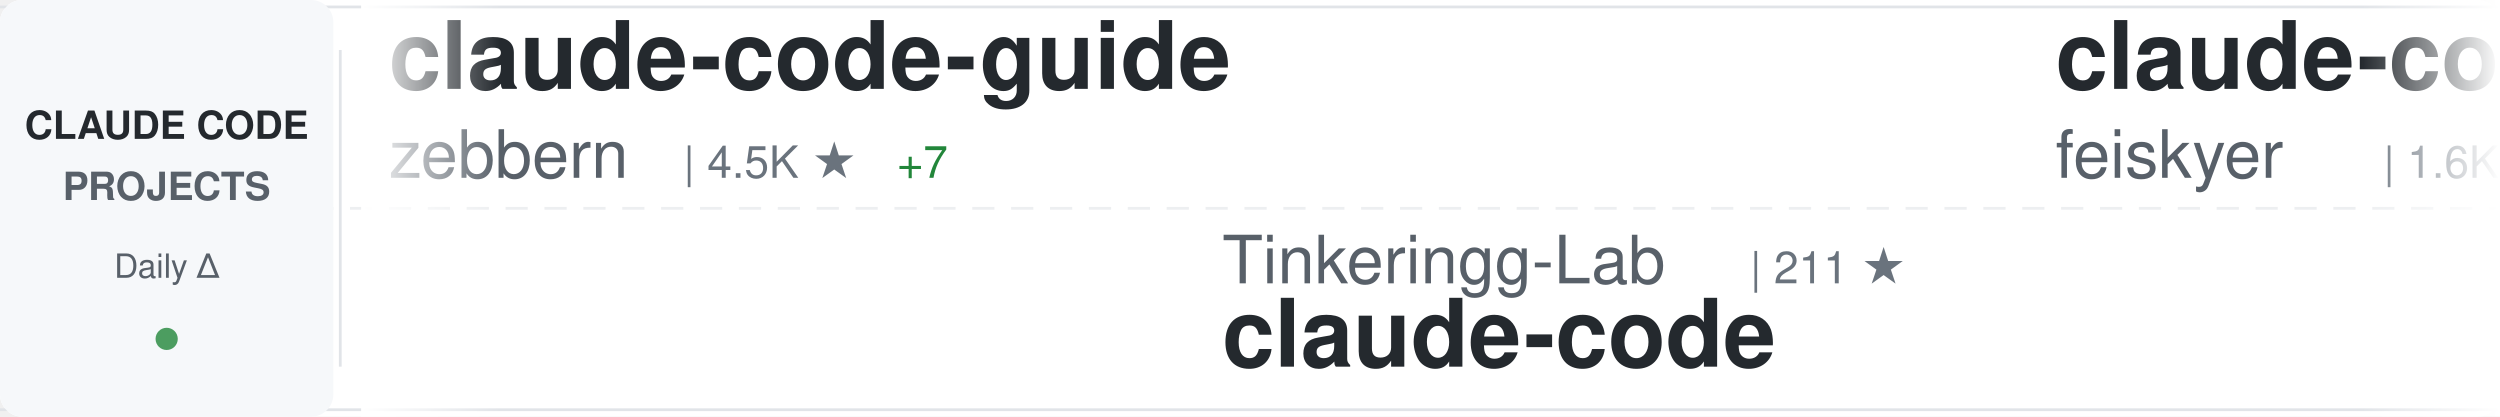
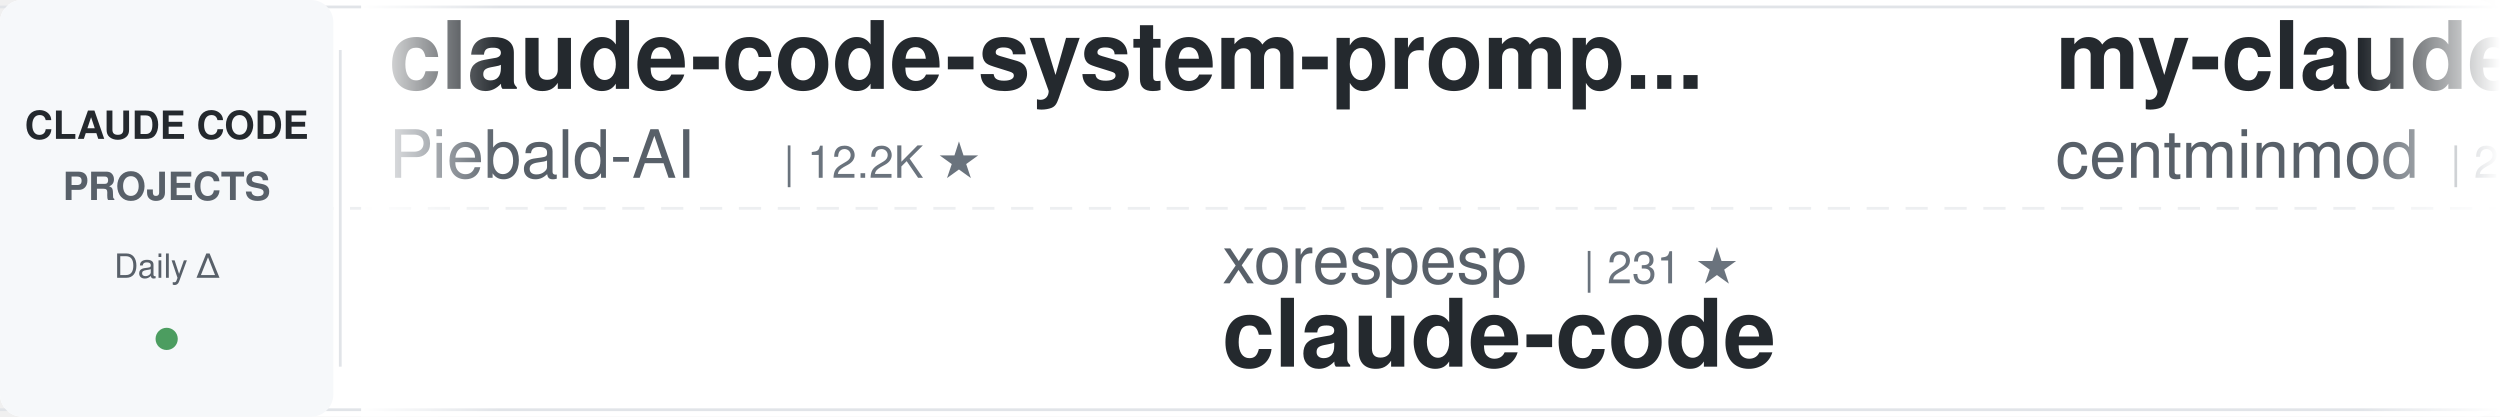
<svg xmlns="http://www.w3.org/2000/svg" width="900" height="150">
  <defs>
    <linearGradient id="awesomeLeftFade" x1="0%" y1="0%" x2="100%" y2="0%">
      <stop offset="0%" style="stop-color:#ffffff;stop-opacity:1" />
      <stop offset="100%" style="stop-color:#ffffff;stop-opacity:0" />
    </linearGradient>
    <linearGradient id="awesomeRightFade" x1="0%" y1="0%" x2="100%" y2="0%">
      <stop offset="0%" style="stop-color:#ffffff;stop-opacity:0" />
      <stop offset="100%" style="stop-color:#ffffff;stop-opacity:1" />
    </linearGradient>
  </defs>
  <rect width="900" height="150" fill="#ffffff" rx="8" />
  <rect x="0" y="2" width="900" height="1" fill="#e1e4e8" />
  <rect x="0" y="147" width="900" height="1" fill="#e1e4e8" />
  <line x1="0" y1="75" x2="900" y2="75" stroke="#e1e4e8" stroke-width="1" stroke-dasharray="8 6" opacity="0.6" />
  <rect x="0" y="0" width="120" height="150" fill="#f6f8fa" rx="8" />
  <text x="60" y="50" font-family="-apple-system, BlinkMacSystemFont, 'Segoe UI', Helvetica, Arial, sans-serif" font-size="14" font-weight="600" fill="#24292e" text-anchor="middle">CLAUDE CODE</text>
  <text x="60" y="72" font-family="-apple-system, BlinkMacSystemFont, 'Segoe UI', Helvetica, Arial, sans-serif" font-size="14" font-weight="600" fill="#586069" text-anchor="middle">PROJECTS</text>
  <text x="60" y="100" font-family="-apple-system, BlinkMacSystemFont, 'Segoe UI', Helvetica, Arial, sans-serif" font-size="12" font-weight="500" fill="#586069" text-anchor="middle">Daily Δ</text>
  <circle cx="60" cy="122" r="4" fill="#22863a" opacity="0.8" />
  <rect x="122" y="18" width="1" height="114" fill="#e1e4e8" />
  <clipPath id="awesomeTickerClip">
    <rect x="130" y="0" width="770" height="150" />
  </clipPath>
  <g clip-path="url(#awesomeTickerClip)">
    <g id="awesomeTickerItems">
      <animateTransform attributeName="transform" attributeType="XML" type="translate" from="0 0" to="-3000 0" dur="54s" repeatCount="indefinite" />
      <g transform="translate(0, 0)">
-         <text x="140" y="32" font-family="-apple-system, BlinkMacSystemFont, 'Segoe UI', Helvetica, Arial, sans-serif" font-size="34" font-weight="600" fill="#24292e">claude-code-guide</text>
-         <text x="140" y="64" font-family="-apple-system, BlinkMacSystemFont, 'Segoe UI', Helvetica, Arial, sans-serif" font-size="24" font-weight="400" fill="#586069">zebbern</text>
-         <text x="246" y="64" font-family="-apple-system, BlinkMacSystemFont, 'Segoe UI', Helvetica, Arial, sans-serif" font-size="16" font-weight="500" fill="#6a737d">| 4.5K ★</text>
-         <text x="323" y="64" font-family="-apple-system, BlinkMacSystemFont, 'Segoe UI', Helvetica, Arial, sans-serif" font-size="16" font-weight="500" fill="#22863a"> +7</text>
+         <text x="140" y="32" font-family="-apple-system, BlinkMacSystemFont, 'Segoe UI', Helvetica, Arial, sans-serif" font-size="34" font-weight="600" fill="#24292e">claude-code-system-promp...</text>
+         <text x="140" y="64" font-family="-apple-system, BlinkMacSystemFont, 'Segoe UI', Helvetica, Arial, sans-serif" font-size="24" font-weight="400" fill="#586069">Piebald-AI</text>
+         <text x="282" y="64" font-family="-apple-system, BlinkMacSystemFont, 'Segoe UI', Helvetica, Arial, sans-serif" font-size="16" font-weight="500" fill="#6a737d">| 12.2K ★</text>
      </g>
      <g transform="translate(300, 0)">
-         <text x="140" y="102" font-family="-apple-system, BlinkMacSystemFont, 'Segoe UI', Helvetica, Arial, sans-serif" font-size="24" font-weight="400" fill="#586069">Tinkeringg-Lab</text>
-         <text x="330" y="102" font-family="-apple-system, BlinkMacSystemFont, 'Segoe UI', Helvetica, Arial, sans-serif" font-size="16" font-weight="500" fill="#6a737d">| 211 ★</text>
+         <text x="140" y="102" font-family="-apple-system, BlinkMacSystemFont, 'Segoe UI', Helvetica, Arial, sans-serif" font-size="24" font-weight="400" fill="#586069">xorespesp</text>
+         <text x="270" y="102" font-family="-apple-system, BlinkMacSystemFont, 'Segoe UI', Helvetica, Arial, sans-serif" font-size="16" font-weight="500" fill="#6a737d">| 231 ★</text>
        <text x="140" y="132" font-family="-apple-system, BlinkMacSystemFont, 'Segoe UI', Helvetica, Arial, sans-serif" font-size="34" font-weight="600" fill="#24292e">claude-code</text>
      </g>
      <g transform="translate(600, 0)">
-         <text x="140" y="32" font-family="-apple-system, BlinkMacSystemFont, 'Segoe UI', Helvetica, Arial, sans-serif" font-size="34" font-weight="600" fill="#24292e">claude-code-settings</text>
-         <text x="140" y="64" font-family="-apple-system, BlinkMacSystemFont, 'Segoe UI', Helvetica, Arial, sans-serif" font-size="24" font-weight="400" fill="#586069">feiskyer</text>
-         <text x="258" y="64" font-family="-apple-system, BlinkMacSystemFont, 'Segoe UI', Helvetica, Arial, sans-serif" font-size="16" font-weight="500" fill="#6a737d">| 1.6K ★</text>
-         <text x="335" y="64" font-family="-apple-system, BlinkMacSystemFont, 'Segoe UI', Helvetica, Arial, sans-serif" font-size="16" font-weight="500" fill="#22863a"> +1</text>
+         <text x="140" y="32" font-family="-apple-system, BlinkMacSystemFont, 'Segoe UI', Helvetica, Arial, sans-serif" font-size="34" font-weight="600" fill="#24292e">my-claude-code-setup</text>
+         <text x="140" y="64" font-family="-apple-system, BlinkMacSystemFont, 'Segoe UI', Helvetica, Arial, sans-serif" font-size="24" font-weight="400" fill="#586069">centminmod</text>
+         <text x="282" y="64" font-family="-apple-system, BlinkMacSystemFont, 'Segoe UI', Helvetica, Arial, sans-serif" font-size="16" font-weight="500" fill="#6a737d">| 2.5K ★</text>
+         <text x="359" y="64" font-family="-apple-system, BlinkMacSystemFont, 'Segoe UI', Helvetica, Arial, sans-serif" font-size="16" font-weight="500" fill="#22863a"> +1</text>
      </g>
      <g transform="translate(900, 0)">
-         <text x="140" y="102" font-family="-apple-system, BlinkMacSystemFont, 'Segoe UI', Helvetica, Arial, sans-serif" font-size="24" font-weight="400" fill="#586069">Piebald-AI</text>
-         <text x="282" y="102" font-family="-apple-system, BlinkMacSystemFont, 'Segoe UI', Helvetica, Arial, sans-serif" font-size="16" font-weight="500" fill="#6a737d">| 12.2K ★</text>
-         <text x="368" y="102" font-family="-apple-system, BlinkMacSystemFont, 'Segoe UI', Helvetica, Arial, sans-serif" font-size="16" font-weight="500" fill="#22863a"> +1</text>
-         <text x="140" y="132" font-family="-apple-system, BlinkMacSystemFont, 'Segoe UI', Helvetica, Arial, sans-serif" font-size="34" font-weight="600" fill="#24292e">claude-code-system-promp...</text>
+         <text x="140" y="102" font-family="-apple-system, BlinkMacSystemFont, 'Segoe UI', Helvetica, Arial, sans-serif" font-size="24" font-weight="400" fill="#586069">Chachamaru127</text>
+         <text x="318" y="102" font-family="-apple-system, BlinkMacSystemFont, 'Segoe UI', Helvetica, Arial, sans-serif" font-size="16" font-weight="500" fill="#6a737d">| 3.0K ★</text>
+         <text x="395" y="102" font-family="-apple-system, BlinkMacSystemFont, 'Segoe UI', Helvetica, Arial, sans-serif" font-size="16" font-weight="500" fill="#cb2431"> -1</text>
+         <text x="140" y="132" font-family="-apple-system, BlinkMacSystemFont, 'Segoe UI', Helvetica, Arial, sans-serif" font-size="34" font-weight="600" fill="#24292e">claude-code-harness</text>
      </g>
      <g transform="translate(1200, 0)">
-         <text x="140" y="32" font-family="-apple-system, BlinkMacSystemFont, 'Segoe UI', Helvetica, Arial, sans-serif" font-size="34" font-weight="600" fill="#24292e">claude-code-workflows</text>
-         <text x="140" y="64" font-family="-apple-system, BlinkMacSystemFont, 'Segoe UI', Helvetica, Arial, sans-serif" font-size="24" font-weight="400" fill="#586069">OneRedOak</text>
-         <text x="270" y="64" font-family="-apple-system, BlinkMacSystemFont, 'Segoe UI', Helvetica, Arial, sans-serif" font-size="16" font-weight="500" fill="#6a737d">| 3.9K ★</text>
+         <text x="140" y="32" font-family="-apple-system, BlinkMacSystemFont, 'Segoe UI', Helvetica, Arial, sans-serif" font-size="34" font-weight="600" fill="#24292e">claude_code_src</text>
+         <text x="140" y="64" font-family="-apple-system, BlinkMacSystemFont, 'Segoe UI', Helvetica, Arial, sans-serif" font-size="24" font-weight="400" fill="#586069">ponponon</text>
+         <text x="258" y="64" font-family="-apple-system, BlinkMacSystemFont, 'Segoe UI', Helvetica, Arial, sans-serif" font-size="16" font-weight="500" fill="#6a737d">| 2.3K ★</text>
      </g>
      <g transform="translate(1500, 0)">
-         <text x="140" y="102" font-family="-apple-system, BlinkMacSystemFont, 'Segoe UI', Helvetica, Arial, sans-serif" font-size="24" font-weight="400" fill="#586069">alex000kim</text>
-         <text x="282" y="102" font-family="-apple-system, BlinkMacSystemFont, 'Segoe UI', Helvetica, Arial, sans-serif" font-size="16" font-weight="500" fill="#6a737d">| 232 ★</text>
-         <text x="140" y="132" font-family="-apple-system, BlinkMacSystemFont, 'Segoe UI', Helvetica, Arial, sans-serif" font-size="34" font-weight="600" fill="#24292e">claude-code</text>
+         <text x="140" y="102" font-family="-apple-system, BlinkMacSystemFont, 'Segoe UI', Helvetica, Arial, sans-serif" font-size="24" font-weight="400" fill="#586069">frankbria</text>
+         <text x="270" y="102" font-family="-apple-system, BlinkMacSystemFont, 'Segoe UI', Helvetica, Arial, sans-serif" font-size="16" font-weight="500" fill="#6a737d">| 9.6K ★</text>
+         <text x="140" y="132" font-family="-apple-system, BlinkMacSystemFont, 'Segoe UI', Helvetica, Arial, sans-serif" font-size="34" font-weight="600" fill="#24292e">ralph-claude-code</text>
      </g>
      <g transform="translate(1800, 0)">
-         <text x="140" y="32" font-family="-apple-system, BlinkMacSystemFont, 'Segoe UI', Helvetica, Arial, sans-serif" font-size="34" font-weight="600" fill="#24292e">claude-code-from-source</text>
-         <text x="140" y="64" font-family="-apple-system, BlinkMacSystemFont, 'Segoe UI', Helvetica, Arial, sans-serif" font-size="24" font-weight="400" fill="#586069">alejandrobalderas</text>
-         <text x="366" y="64" font-family="-apple-system, BlinkMacSystemFont, 'Segoe UI', Helvetica, Arial, sans-serif" font-size="16" font-weight="500" fill="#6a737d">| 2.7K ★</text>
+         <text x="140" y="32" font-family="-apple-system, BlinkMacSystemFont, 'Segoe UI', Helvetica, Arial, sans-serif" font-size="34" font-weight="600" fill="#24292e">claude-howto</text>
+         <text x="140" y="64" font-family="-apple-system, BlinkMacSystemFont, 'Segoe UI', Helvetica, Arial, sans-serif" font-size="24" font-weight="400" fill="#586069">luongnv89</text>
+         <text x="270" y="64" font-family="-apple-system, BlinkMacSystemFont, 'Segoe UI', Helvetica, Arial, sans-serif" font-size="16" font-weight="500" fill="#6a737d">| 40.9K ★</text>
+         <text x="356" y="64" font-family="-apple-system, BlinkMacSystemFont, 'Segoe UI', Helvetica, Arial, sans-serif" font-size="16" font-weight="500" fill="#22863a"> +4</text>
      </g>
      <g transform="translate(2100, 0)">
-         <text x="140" y="102" font-family="-apple-system, BlinkMacSystemFont, 'Segoe UI', Helvetica, Arial, sans-serif" font-size="24" font-weight="400" fill="#586069">codeaashu</text>
-         <text x="270" y="102" font-family="-apple-system, BlinkMacSystemFont, 'Segoe UI', Helvetica, Arial, sans-serif" font-size="16" font-weight="500" fill="#6a737d">| 3.2K ★</text>
-         <text x="347" y="102" font-family="-apple-system, BlinkMacSystemFont, 'Segoe UI', Helvetica, Arial, sans-serif" font-size="16" font-weight="500" fill="#22863a"> +1</text>
-         <text x="140" y="132" font-family="-apple-system, BlinkMacSystemFont, 'Segoe UI', Helvetica, Arial, sans-serif" font-size="34" font-weight="600" fill="#24292e">claude-code</text>
+         <text x="140" y="102" font-family="-apple-system, BlinkMacSystemFont, 'Segoe UI', Helvetica, Arial, sans-serif" font-size="24" font-weight="400" fill="#586069">liuup</text>
+         <text x="222" y="102" font-family="-apple-system, BlinkMacSystemFont, 'Segoe UI', Helvetica, Arial, sans-serif" font-size="16" font-weight="500" fill="#6a737d">| 3.7K ★</text>
+         <text x="299" y="102" font-family="-apple-system, BlinkMacSystemFont, 'Segoe UI', Helvetica, Arial, sans-serif" font-size="16" font-weight="500" fill="#22863a"> +1</text>
+         <text x="140" y="132" font-family="-apple-system, BlinkMacSystemFont, 'Segoe UI', Helvetica, Arial, sans-serif" font-size="34" font-weight="600" fill="#24292e">claude-code-analysis</text>
      </g>
      <g transform="translate(2400, 0)">
-         <text x="140" y="32" font-family="-apple-system, BlinkMacSystemFont, 'Segoe UI', Helvetica, Arial, sans-serif" font-size="34" font-weight="600" fill="#24292e">claude-code-source</text>
-         <text x="140" y="64" font-family="-apple-system, BlinkMacSystemFont, 'Segoe UI', Helvetica, Arial, sans-serif" font-size="24" font-weight="400" fill="#586069">AprilNEA</text>
-         <text x="258" y="64" font-family="-apple-system, BlinkMacSystemFont, 'Segoe UI', Helvetica, Arial, sans-serif" font-size="16" font-weight="500" fill="#6a737d">| 394 ★</text>
+         <text x="140" y="32" font-family="-apple-system, BlinkMacSystemFont, 'Segoe UI', Helvetica, Arial, sans-serif" font-size="34" font-weight="600" fill="#24292e">claude-code-source-build</text>
+         <text x="140" y="64" font-family="-apple-system, BlinkMacSystemFont, 'Segoe UI', Helvetica, Arial, sans-serif" font-size="24" font-weight="400" fill="#586069">andrew-kramer-inno</text>
+         <text x="378" y="64" font-family="-apple-system, BlinkMacSystemFont, 'Segoe UI', Helvetica, Arial, sans-serif" font-size="16" font-weight="500" fill="#6a737d">| 593 ★</text>
      </g>
      <g transform="translate(2700, 0)">
-         <text x="140" y="102" font-family="-apple-system, BlinkMacSystemFont, 'Segoe UI', Helvetica, Arial, sans-serif" font-size="24" font-weight="400" fill="#586069">lorryjovens-hub</text>
-         <text x="342" y="102" font-family="-apple-system, BlinkMacSystemFont, 'Segoe UI', Helvetica, Arial, sans-serif" font-size="16" font-weight="500" fill="#6a737d">| 1.7K ★</text>
-         <text x="140" y="132" font-family="-apple-system, BlinkMacSystemFont, 'Segoe UI', Helvetica, Arial, sans-serif" font-size="34" font-weight="600" fill="#24292e">claude-code-rust</text>
+         <text x="140" y="102" font-family="-apple-system, BlinkMacSystemFont, 'Segoe UI', Helvetica, Arial, sans-serif" font-size="24" font-weight="400" fill="#586069">hangsman</text>
+         <text x="258" y="102" font-family="-apple-system, BlinkMacSystemFont, 'Segoe UI', Helvetica, Arial, sans-serif" font-size="16" font-weight="500" fill="#6a737d">| 790 ★</text>
+         <text x="140" y="132" font-family="-apple-system, BlinkMacSystemFont, 'Segoe UI', Helvetica, Arial, sans-serif" font-size="34" font-weight="600" fill="#24292e">claude-code-source</text>
      </g>
      <g transform="translate(3000, 0)">
-         <text x="140" y="32" font-family="-apple-system, BlinkMacSystemFont, 'Segoe UI', Helvetica, Arial, sans-serif" font-size="34" font-weight="600" fill="#24292e">claude-code-guide</text>
-         <text x="140" y="64" font-family="-apple-system, BlinkMacSystemFont, 'Segoe UI', Helvetica, Arial, sans-serif" font-size="24" font-weight="400" fill="#586069">zebbern</text>
-         <text x="246" y="64" font-family="-apple-system, BlinkMacSystemFont, 'Segoe UI', Helvetica, Arial, sans-serif" font-size="16" font-weight="500" fill="#6a737d">| 4.5K ★</text>
-         <text x="323" y="64" font-family="-apple-system, BlinkMacSystemFont, 'Segoe UI', Helvetica, Arial, sans-serif" font-size="16" font-weight="500" fill="#22863a"> +7</text>
+         <text x="140" y="32" font-family="-apple-system, BlinkMacSystemFont, 'Segoe UI', Helvetica, Arial, sans-serif" font-size="34" font-weight="600" fill="#24292e">claude-code-system-promp...</text>
+         <text x="140" y="64" font-family="-apple-system, BlinkMacSystemFont, 'Segoe UI', Helvetica, Arial, sans-serif" font-size="24" font-weight="400" fill="#586069">Piebald-AI</text>
+         <text x="282" y="64" font-family="-apple-system, BlinkMacSystemFont, 'Segoe UI', Helvetica, Arial, sans-serif" font-size="16" font-weight="500" fill="#6a737d">| 12.2K ★</text>
      </g>
      <g transform="translate(3300, 0)">
-         <text x="140" y="102" font-family="-apple-system, BlinkMacSystemFont, 'Segoe UI', Helvetica, Arial, sans-serif" font-size="24" font-weight="400" fill="#586069">Tinkeringg-Lab</text>
-         <text x="330" y="102" font-family="-apple-system, BlinkMacSystemFont, 'Segoe UI', Helvetica, Arial, sans-serif" font-size="16" font-weight="500" fill="#6a737d">| 211 ★</text>
+         <text x="140" y="102" font-family="-apple-system, BlinkMacSystemFont, 'Segoe UI', Helvetica, Arial, sans-serif" font-size="24" font-weight="400" fill="#586069">xorespesp</text>
+         <text x="270" y="102" font-family="-apple-system, BlinkMacSystemFont, 'Segoe UI', Helvetica, Arial, sans-serif" font-size="16" font-weight="500" fill="#6a737d">| 231 ★</text>
        <text x="140" y="132" font-family="-apple-system, BlinkMacSystemFont, 'Segoe UI', Helvetica, Arial, sans-serif" font-size="34" font-weight="600" fill="#24292e">claude-code</text>
      </g>
      <g transform="translate(3600, 0)">
-         <text x="140" y="32" font-family="-apple-system, BlinkMacSystemFont, 'Segoe UI', Helvetica, Arial, sans-serif" font-size="34" font-weight="600" fill="#24292e">claude-code-settings</text>
-         <text x="140" y="64" font-family="-apple-system, BlinkMacSystemFont, 'Segoe UI', Helvetica, Arial, sans-serif" font-size="24" font-weight="400" fill="#586069">feiskyer</text>
-         <text x="258" y="64" font-family="-apple-system, BlinkMacSystemFont, 'Segoe UI', Helvetica, Arial, sans-serif" font-size="16" font-weight="500" fill="#6a737d">| 1.6K ★</text>
-         <text x="335" y="64" font-family="-apple-system, BlinkMacSystemFont, 'Segoe UI', Helvetica, Arial, sans-serif" font-size="16" font-weight="500" fill="#22863a"> +1</text>
+         <text x="140" y="32" font-family="-apple-system, BlinkMacSystemFont, 'Segoe UI', Helvetica, Arial, sans-serif" font-size="34" font-weight="600" fill="#24292e">my-claude-code-setup</text>
+         <text x="140" y="64" font-family="-apple-system, BlinkMacSystemFont, 'Segoe UI', Helvetica, Arial, sans-serif" font-size="24" font-weight="400" fill="#586069">centminmod</text>
+         <text x="282" y="64" font-family="-apple-system, BlinkMacSystemFont, 'Segoe UI', Helvetica, Arial, sans-serif" font-size="16" font-weight="500" fill="#6a737d">| 2.5K ★</text>
+         <text x="359" y="64" font-family="-apple-system, BlinkMacSystemFont, 'Segoe UI', Helvetica, Arial, sans-serif" font-size="16" font-weight="500" fill="#22863a"> +1</text>
      </g>
      <g transform="translate(3900, 0)">
-         <text x="140" y="102" font-family="-apple-system, BlinkMacSystemFont, 'Segoe UI', Helvetica, Arial, sans-serif" font-size="24" font-weight="400" fill="#586069">Piebald-AI</text>
-         <text x="282" y="102" font-family="-apple-system, BlinkMacSystemFont, 'Segoe UI', Helvetica, Arial, sans-serif" font-size="16" font-weight="500" fill="#6a737d">| 12.2K ★</text>
-         <text x="368" y="102" font-family="-apple-system, BlinkMacSystemFont, 'Segoe UI', Helvetica, Arial, sans-serif" font-size="16" font-weight="500" fill="#22863a"> +1</text>
-         <text x="140" y="132" font-family="-apple-system, BlinkMacSystemFont, 'Segoe UI', Helvetica, Arial, sans-serif" font-size="34" font-weight="600" fill="#24292e">claude-code-system-promp...</text>
+         <text x="140" y="102" font-family="-apple-system, BlinkMacSystemFont, 'Segoe UI', Helvetica, Arial, sans-serif" font-size="24" font-weight="400" fill="#586069">Chachamaru127</text>
+         <text x="318" y="102" font-family="-apple-system, BlinkMacSystemFont, 'Segoe UI', Helvetica, Arial, sans-serif" font-size="16" font-weight="500" fill="#6a737d">| 3.0K ★</text>
+         <text x="395" y="102" font-family="-apple-system, BlinkMacSystemFont, 'Segoe UI', Helvetica, Arial, sans-serif" font-size="16" font-weight="500" fill="#cb2431"> -1</text>
+         <text x="140" y="132" font-family="-apple-system, BlinkMacSystemFont, 'Segoe UI', Helvetica, Arial, sans-serif" font-size="34" font-weight="600" fill="#24292e">claude-code-harness</text>
      </g>
    </g>
  </g>
  <rect x="130" y="0" width="50" height="150" fill="url(#awesomeLeftFade)" />
  <rect x="850" y="0" width="50" height="150" fill="url(#awesomeRightFade)" />
</svg>
